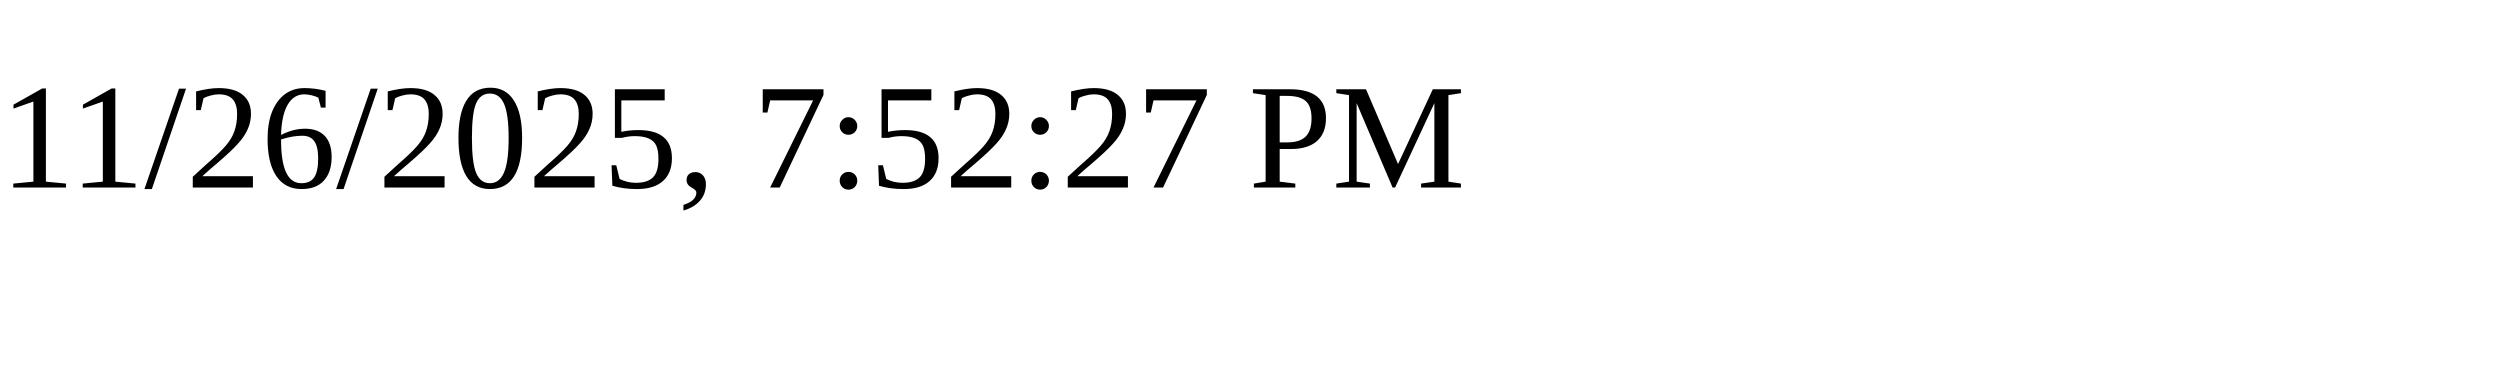
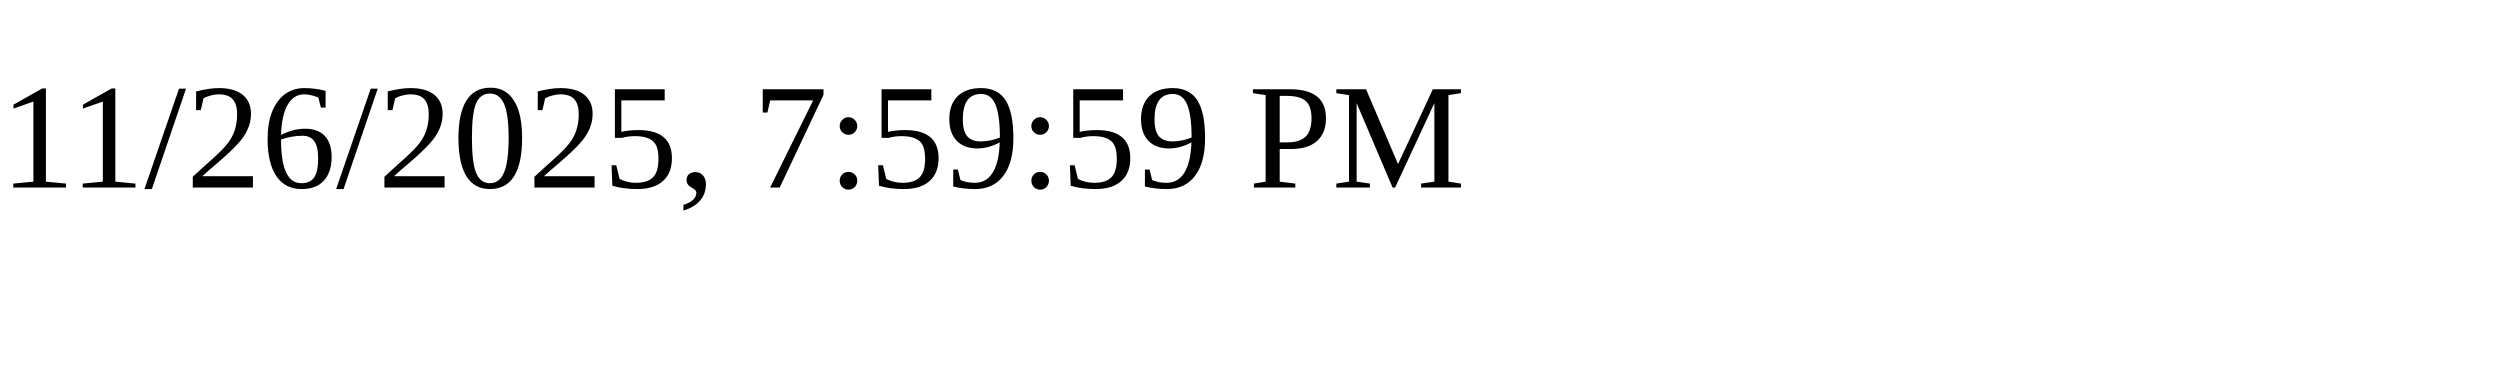
<svg xmlns="http://www.w3.org/2000/svg" height="30" width="200">
-   <text x="0" y="15">11/26/2025, 7:52:27 PM</text>
+   <text x="0" y="15">11/26/2025, 7:59:59 PM</text>
</svg>
